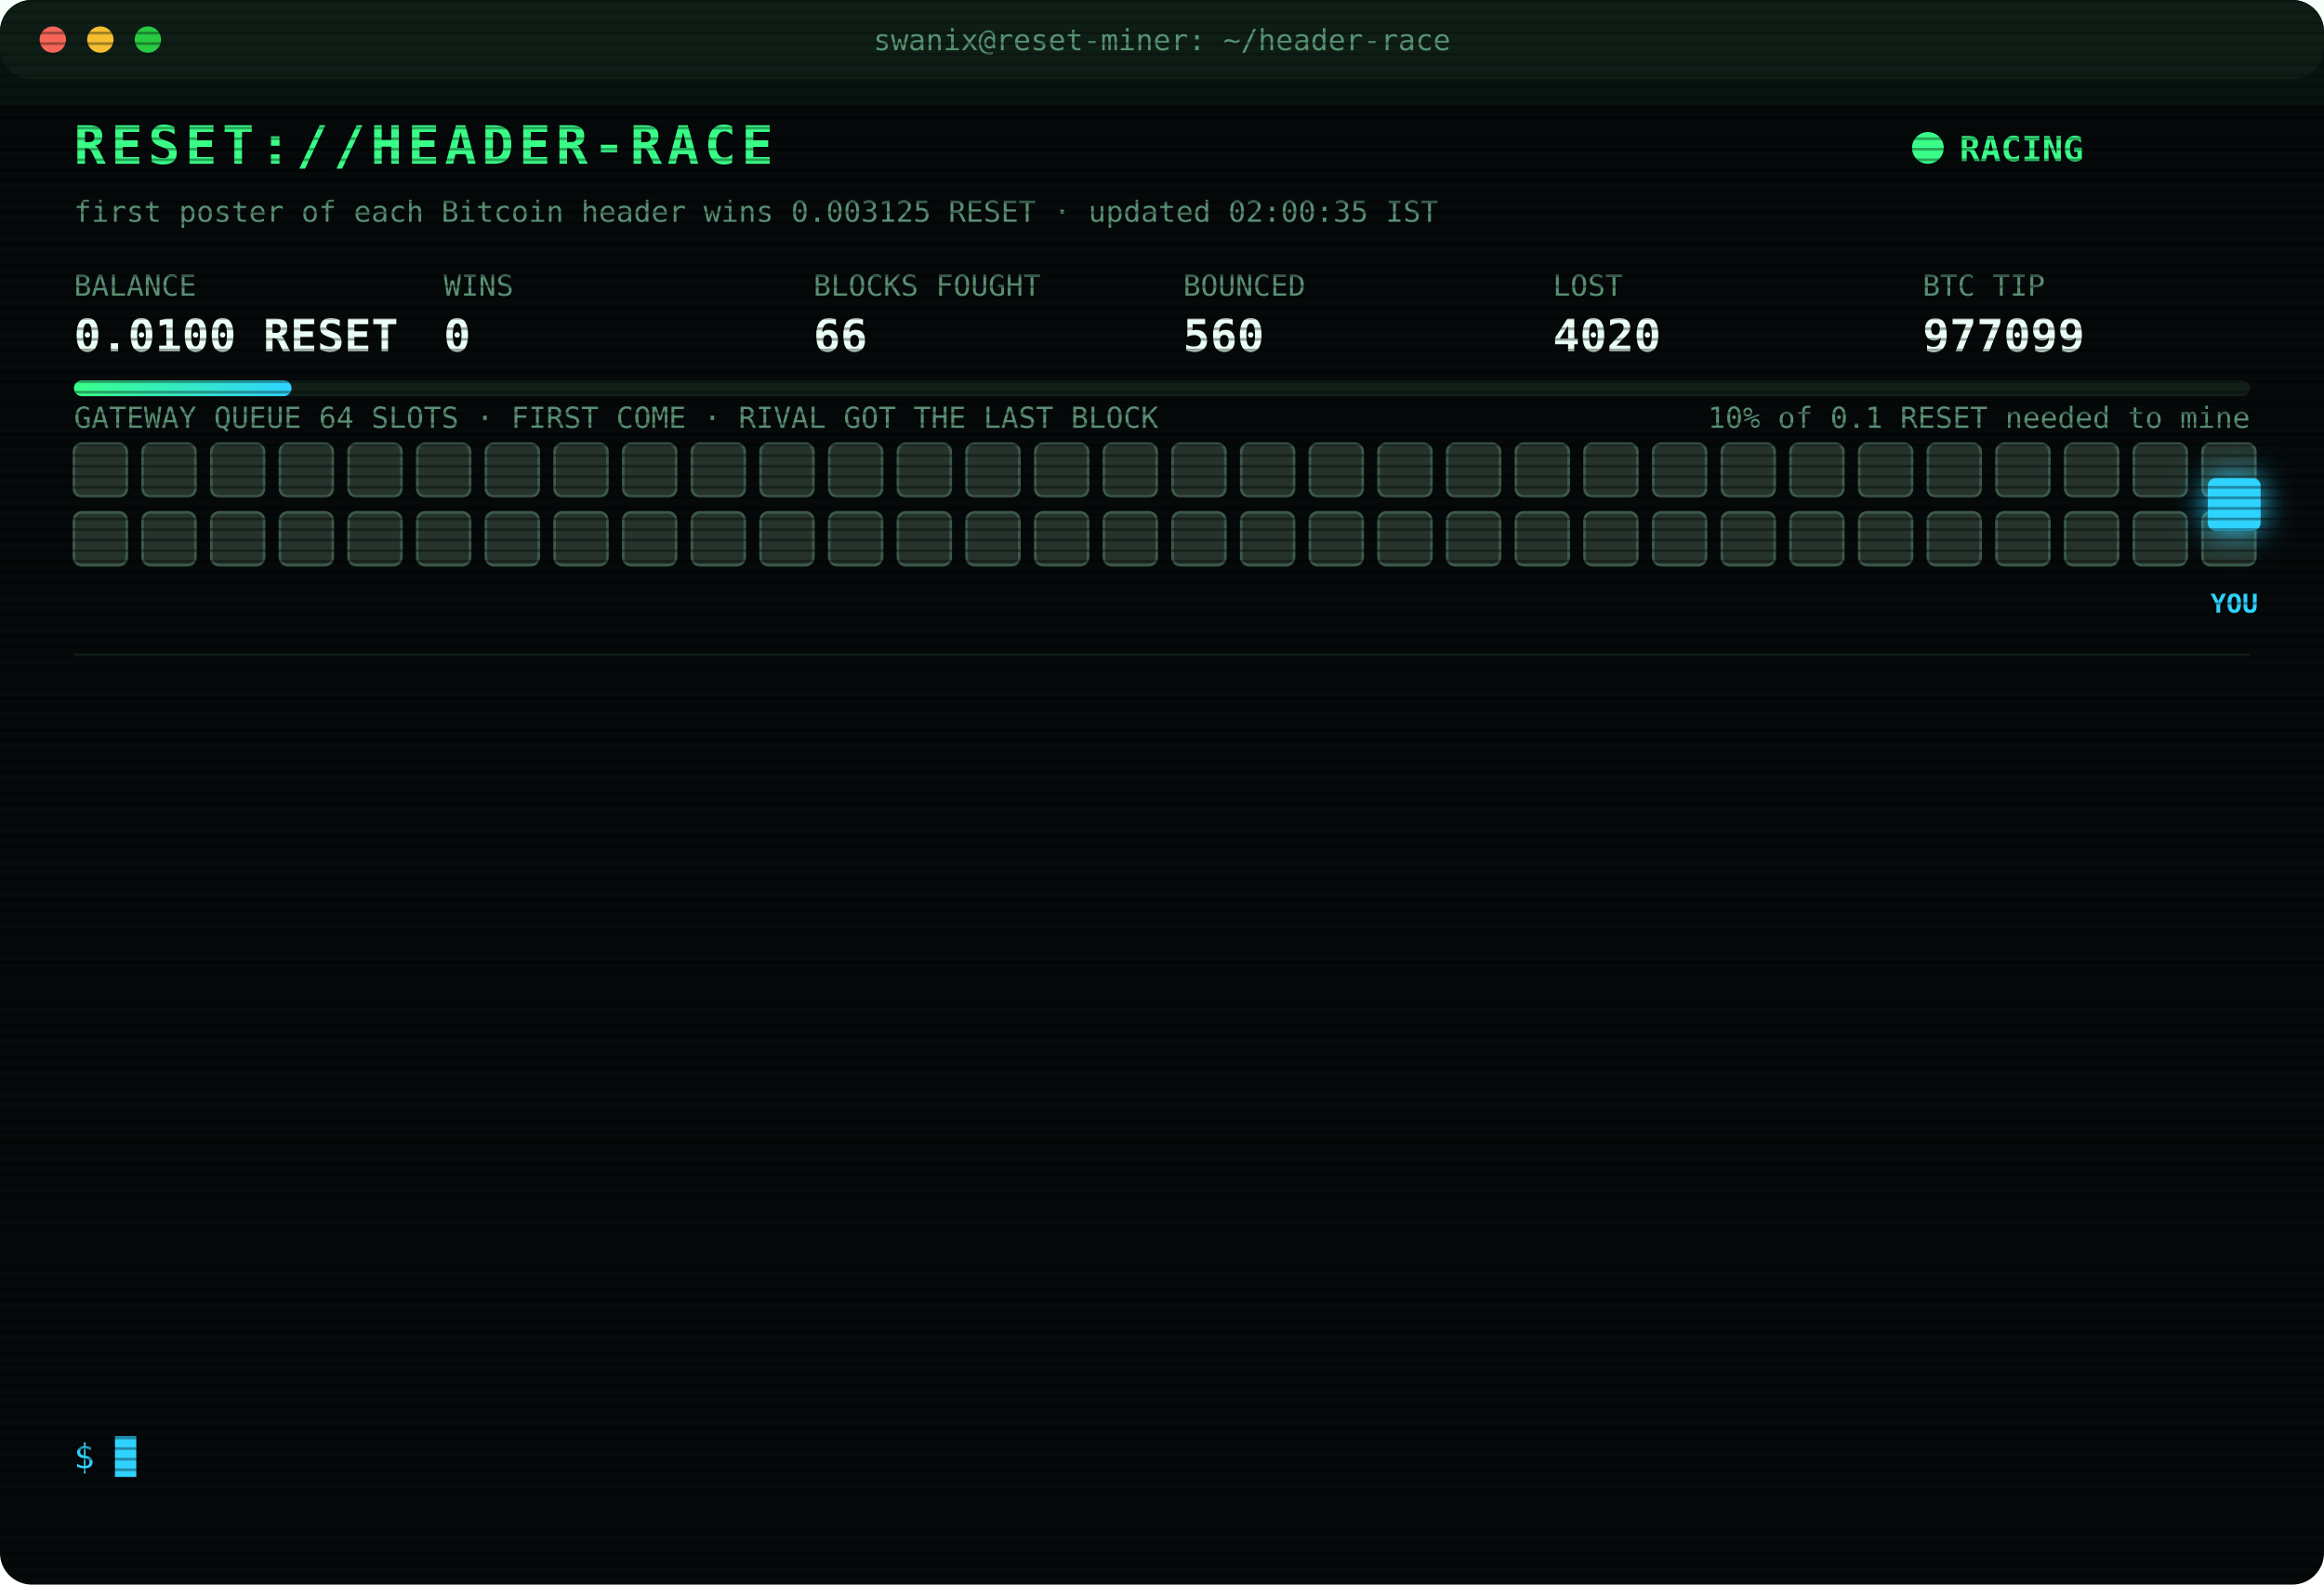
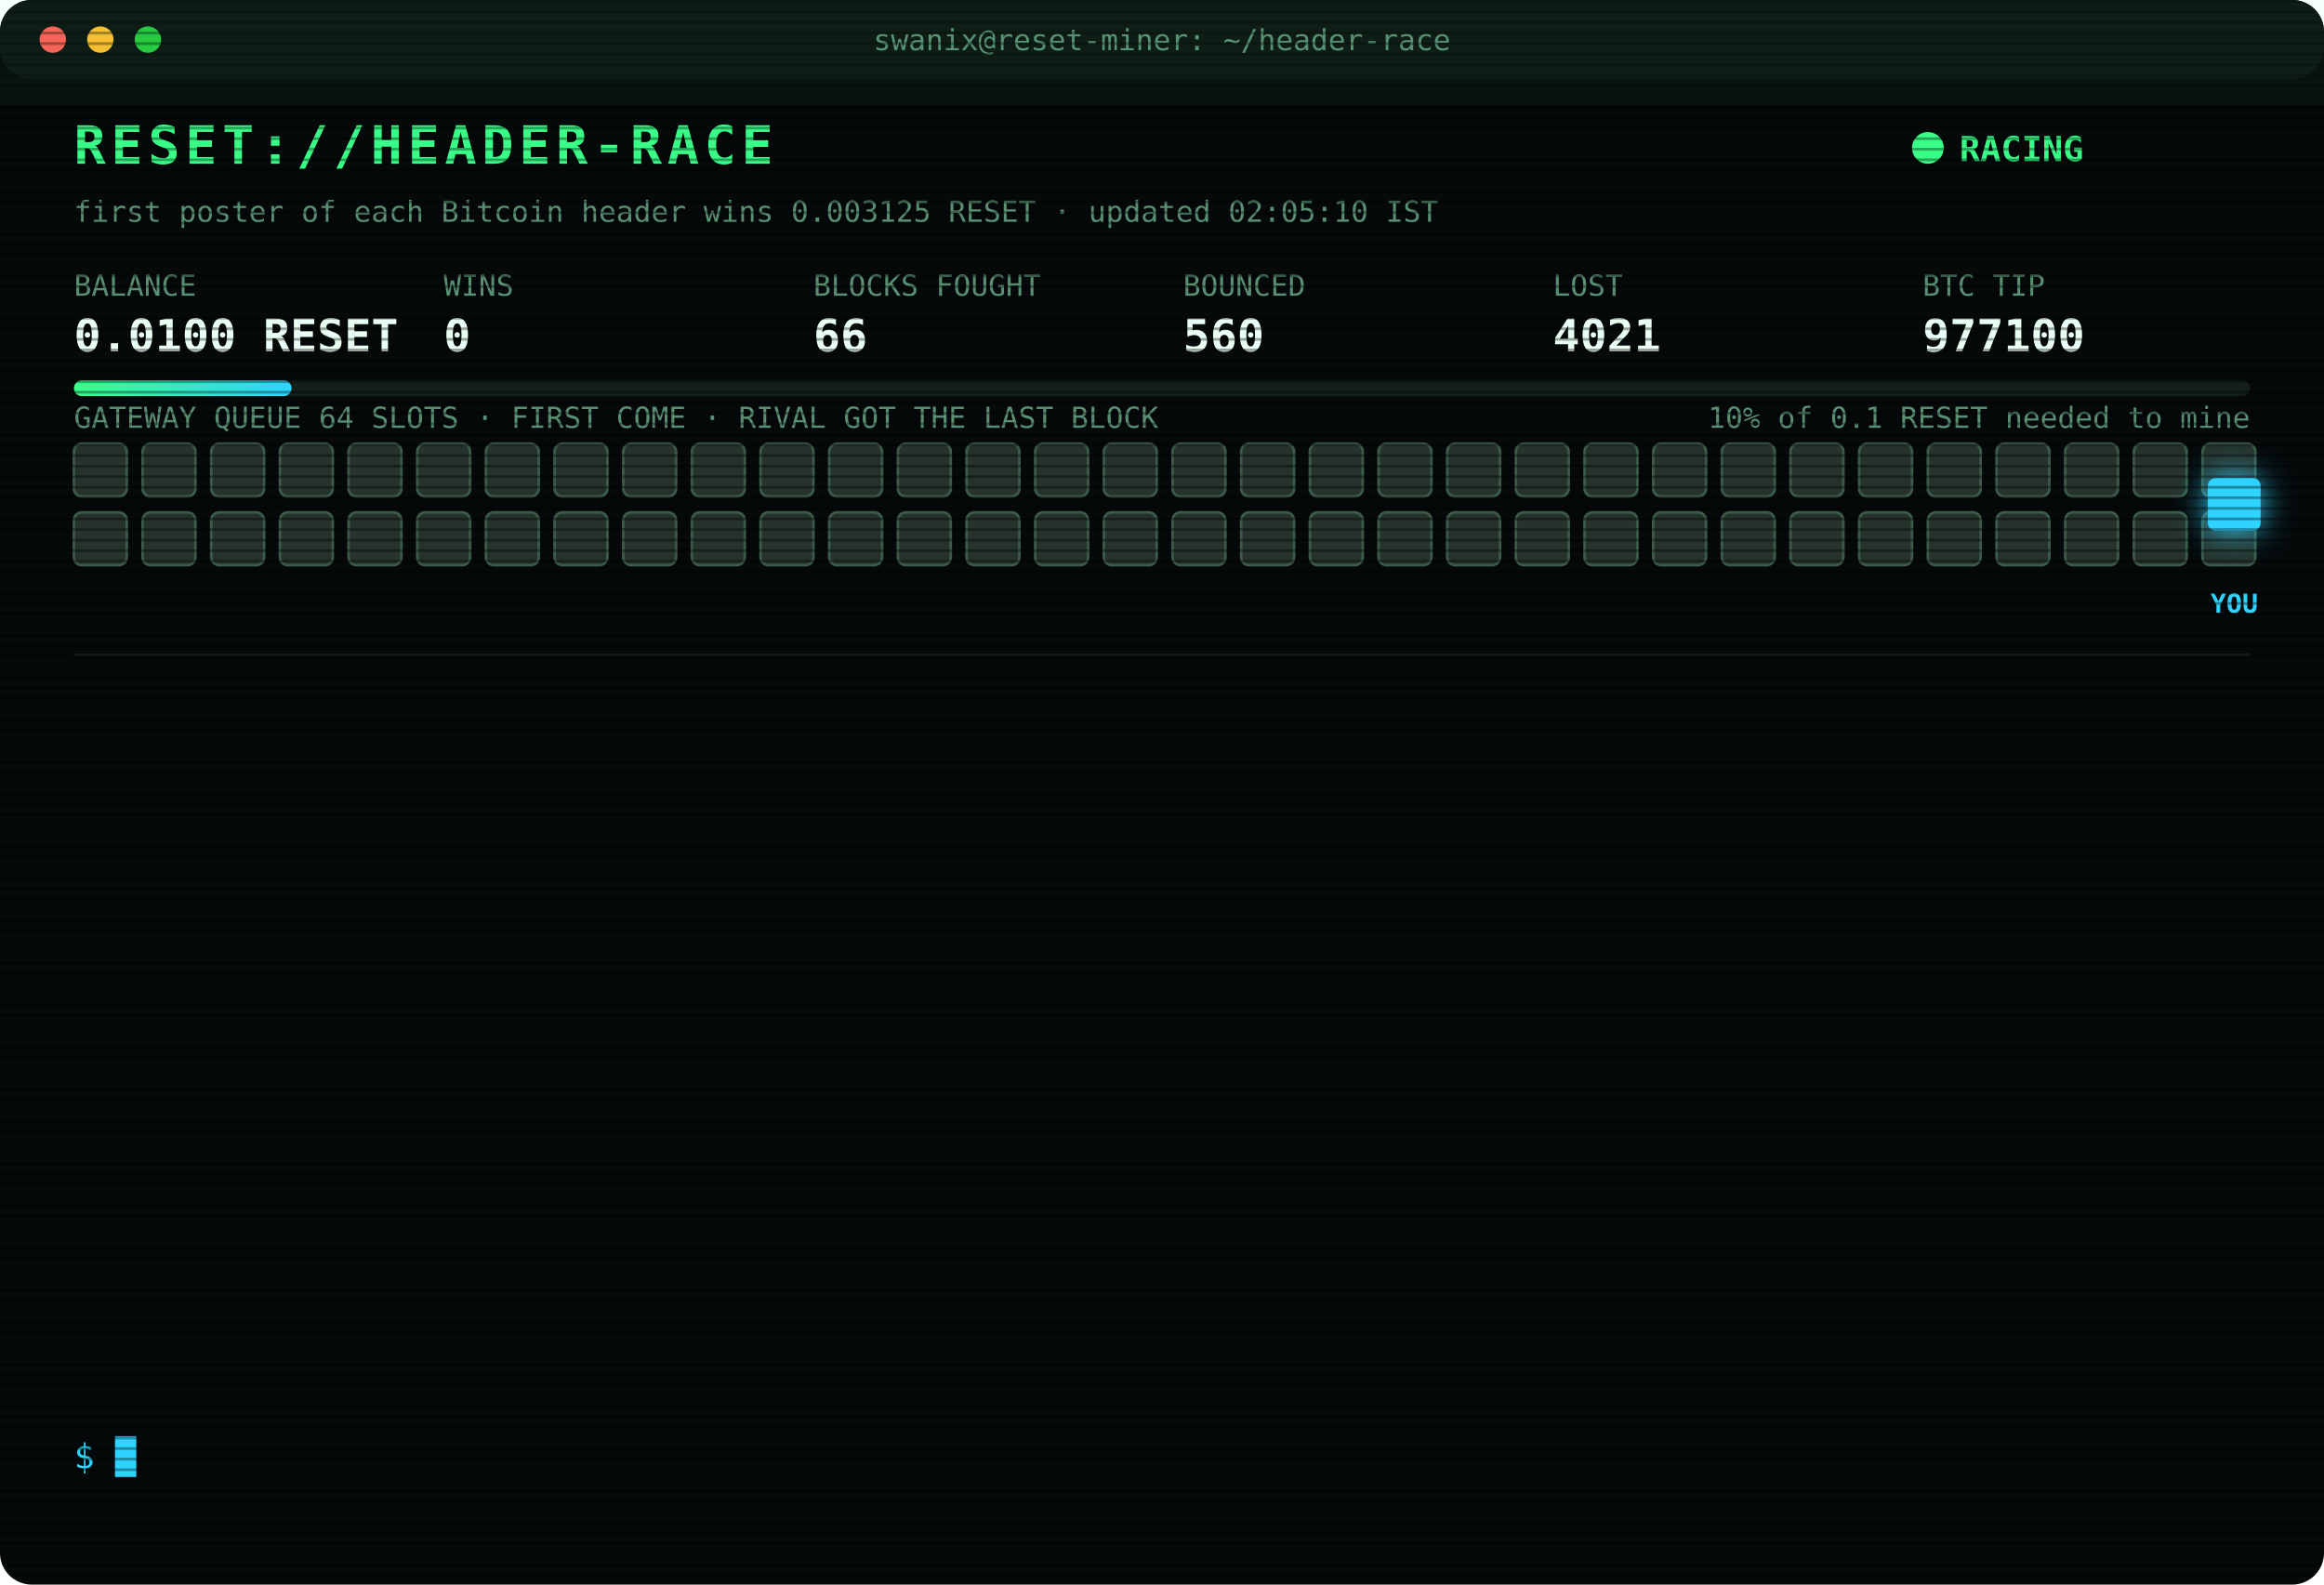
<svg xmlns="http://www.w3.org/2000/svg" width="880" height="600" viewBox="0 0 880 600" font-family="ui-monospace,SFMono-Regular,Menlo,Consolas,monospace">
  <style>
text{font-size:13px;fill:#7CFFB2}
.title{font-size:20px;font-weight:700;fill:#39FF88;letter-spacing:2px;animation:glitch 3s infinite steps(1)}
.sub{fill:#2fd3ff}.k{fill:#5a8f73;font-size:11px}.v{font-size:17px;font-weight:700;fill:#eafff3}
.ts{fill:#3f6b56}.boot{fill:#2fd3ff}.dim{fill:#5a8f73}.bad{fill:#ff4d6d}.warn{fill:#ffd23f}.mag{fill:#ff5cf0}.win{fill:#39FF88;font-weight:700}
.tag{font-size:10px;fill:#2fd3ff;font-weight:700}
.rival{fill:#26332c;stroke:#3c5a49;animation:jam 1.2s infinite alternate}
.idle{fill:#141c18;stroke:#22302a;animation:breathe 4s infinite}
.me{fill:#2fd3ff;filter:drop-shadow(0 0 6px #2fd3ff)}
.hover{animation:nudge 1.1s infinite ease-in-out}.bounce{animation:kick 1.4s infinite}
.ln{opacity:0;animation:in .4s forwards}
.cur{animation:blink 1s infinite steps(1)}
.scan{animation:scan 6s infinite linear}
.led{animation:blink 1.4s infinite}
@keyframes in{from{opacity:0;transform:translateX(-6px)}to{opacity:1;transform:none}}
@keyframes blink{50%{opacity:0}}
@keyframes jam{to{fill:#33463b}}
@keyframes breathe{50%{opacity:.4}}
@keyframes nudge{50%{transform:translateX(-10px)}}
@keyframes kick{0%,100%{transform:none}30%{transform:translateX(-14px)}55%{transform:translateX(10px) translateY(-6px)}}
@keyframes glitch{0%,92%{transform:none}93%{transform:translateX(2px);fill:#ff4d6d}95%{transform:translateX(-2px);fill:#2fd3ff}97%{transform:none}}
@keyframes scan{from{transform:translateY(-40px)}to{transform:translateY(600px)}}
</style>
  <defs>
    <pattern id="sl" width="4" height="4" patternUnits="userSpaceOnUse">
      <rect width="4" height="1" fill="#000" opacity=".35" />
    </pattern>
    <linearGradient id="bar">
      <stop offset="0" stop-color="#39FF88" />
      <stop offset="1" stop-color="#2fd3ff" />
    </linearGradient>
  </defs>
  <rect width="880" height="600" rx="12" fill="#05090a" />
  <rect width="880" height="30" rx="12" fill="#0d1512" />
  <circle cx="20" cy="15" r="5" fill="#ff5f57" />
  <circle cx="38" cy="15" r="5" fill="#febc2e" />
  <circle cx="56" cy="15" r="5" fill="#28c840" />
  <text x="440" y="19" text-anchor="middle" class="k">swanix@reset-miner: ~/header-race</text>
  <text x="28" y="62" class="title">RESET://HEADER-RACE</text>
  <circle class="led" cx="730" cy="56" r="6" fill="#39FF88" />
  <text x="742" y="61" class="win">RACING</text>
-   <text x="28" y="84" class="k">first poster of each Bitcoin header wins 0.003125 RESET · updated 02:00:35 IST</text>
+   <text x="28" y="84" class="k">first poster of each Bitcoin header wins 0.003125 RESET · updated 02:05:10 IST</text>
  <text x="28" y="112" class="k">BALANCE</text>
  <text x="28" y="133" class="v">0.0100 RESET</text>
  <text x="168" y="112" class="k">WINS</text>
  <text x="168" y="133" class="v">0</text>
  <text x="308" y="112" class="k">BLOCKS FOUGHT</text>
  <text x="308" y="133" class="v">66</text>
  <text x="448" y="112" class="k">BOUNCED</text>
  <text x="448" y="133" class="v">560</text>
  <text x="588" y="112" class="k">LOST</text>
-   <text x="588" y="133" class="v">4020</text>
+   <text x="588" y="133" class="v">4021</text>
  <text x="728" y="112" class="k">BTC TIP</text>
-   <text x="728" y="133" class="v">977099</text>
+   <text x="728" y="133" class="v">977100</text>
  <rect x="28" y="144" width="824" height="6" rx="3" fill="#13201a" />
  <rect x="28" y="144" width="82.4" height="6" rx="3" fill="url(#bar)" />
  <text x="852" y="162" text-anchor="end" class="k">10% of 0.1 RESET needed to mine</text>
  <text x="28" y="162" class="k">GATEWAY QUEUE 64 SLOTS · FIRST COME · RIVAL GOT THE LAST BLOCK</text>
  <rect class="rival" x="28" y="168" width="20" height="20" rx="3" style="animation-delay:0.00s" />
  <rect class="rival" x="54" y="168" width="20" height="20" rx="3" style="animation-delay:0.05s" />
  <rect class="rival" x="80" y="168" width="20" height="20" rx="3" style="animation-delay:0.10s" />
  <rect class="rival" x="106" y="168" width="20" height="20" rx="3" style="animation-delay:0.15s" />
  <rect class="rival" x="132" y="168" width="20" height="20" rx="3" style="animation-delay:0.20s" />
  <rect class="rival" x="158" y="168" width="20" height="20" rx="3" style="animation-delay:0.25s" />
  <rect class="rival" x="184" y="168" width="20" height="20" rx="3" style="animation-delay:0.30s" />
  <rect class="rival" x="210" y="168" width="20" height="20" rx="3" style="animation-delay:0.35s" />
  <rect class="rival" x="236" y="168" width="20" height="20" rx="3" style="animation-delay:0.40s" />
  <rect class="rival" x="262" y="168" width="20" height="20" rx="3" style="animation-delay:0.45s" />
  <rect class="rival" x="288" y="168" width="20" height="20" rx="3" style="animation-delay:0.50s" />
  <rect class="rival" x="314" y="168" width="20" height="20" rx="3" style="animation-delay:0.55s" />
  <rect class="rival" x="340" y="168" width="20" height="20" rx="3" style="animation-delay:0.60s" />
  <rect class="rival" x="366" y="168" width="20" height="20" rx="3" style="animation-delay:0.65s" />
  <rect class="rival" x="392" y="168" width="20" height="20" rx="3" style="animation-delay:0.70s" />
  <rect class="rival" x="418" y="168" width="20" height="20" rx="3" style="animation-delay:0.75s" />
  <rect class="rival" x="444" y="168" width="20" height="20" rx="3" style="animation-delay:0.80s" />
  <rect class="rival" x="470" y="168" width="20" height="20" rx="3" style="animation-delay:0.85s" />
  <rect class="rival" x="496" y="168" width="20" height="20" rx="3" style="animation-delay:0.90s" />
  <rect class="rival" x="522" y="168" width="20" height="20" rx="3" style="animation-delay:0.95s" />
  <rect class="rival" x="548" y="168" width="20" height="20" rx="3" style="animation-delay:1.00s" />
  <rect class="rival" x="574" y="168" width="20" height="20" rx="3" style="animation-delay:1.05s" />
  <rect class="rival" x="600" y="168" width="20" height="20" rx="3" style="animation-delay:1.10s" />
  <rect class="rival" x="626" y="168" width="20" height="20" rx="3" style="animation-delay:1.15s" />
  <rect class="rival" x="652" y="168" width="20" height="20" rx="3" style="animation-delay:1.20s" />
  <rect class="rival" x="678" y="168" width="20" height="20" rx="3" style="animation-delay:1.25s" />
  <rect class="rival" x="704" y="168" width="20" height="20" rx="3" style="animation-delay:1.30s" />
  <rect class="rival" x="730" y="168" width="20" height="20" rx="3" style="animation-delay:1.35s" />
  <rect class="rival" x="756" y="168" width="20" height="20" rx="3" style="animation-delay:1.40s" />
  <rect class="rival" x="782" y="168" width="20" height="20" rx="3" style="animation-delay:1.45s" />
  <rect class="rival" x="808" y="168" width="20" height="20" rx="3" style="animation-delay:1.50s" />
  <rect class="rival" x="834" y="168" width="20" height="20" rx="3" style="animation-delay:1.55s" />
  <rect class="rival" x="28" y="194" width="20" height="20" rx="3" style="animation-delay:1.60s" />
  <rect class="rival" x="54" y="194" width="20" height="20" rx="3" style="animation-delay:1.65s" />
  <rect class="rival" x="80" y="194" width="20" height="20" rx="3" style="animation-delay:1.70s" />
  <rect class="rival" x="106" y="194" width="20" height="20" rx="3" style="animation-delay:1.75s" />
  <rect class="rival" x="132" y="194" width="20" height="20" rx="3" style="animation-delay:1.80s" />
  <rect class="rival" x="158" y="194" width="20" height="20" rx="3" style="animation-delay:1.85s" />
  <rect class="rival" x="184" y="194" width="20" height="20" rx="3" style="animation-delay:1.90s" />
  <rect class="rival" x="210" y="194" width="20" height="20" rx="3" style="animation-delay:1.95s" />
  <rect class="rival" x="236" y="194" width="20" height="20" rx="3" style="animation-delay:2.00s" />
  <rect class="rival" x="262" y="194" width="20" height="20" rx="3" style="animation-delay:2.05s" />
  <rect class="rival" x="288" y="194" width="20" height="20" rx="3" style="animation-delay:2.10s" />
  <rect class="rival" x="314" y="194" width="20" height="20" rx="3" style="animation-delay:2.15s" />
  <rect class="rival" x="340" y="194" width="20" height="20" rx="3" style="animation-delay:2.20s" />
  <rect class="rival" x="366" y="194" width="20" height="20" rx="3" style="animation-delay:2.25s" />
  <rect class="rival" x="392" y="194" width="20" height="20" rx="3" style="animation-delay:2.30s" />
  <rect class="rival" x="418" y="194" width="20" height="20" rx="3" style="animation-delay:2.35s" />
  <rect class="rival" x="444" y="194" width="20" height="20" rx="3" style="animation-delay:2.40s" />
  <rect class="rival" x="470" y="194" width="20" height="20" rx="3" style="animation-delay:2.45s" />
  <rect class="rival" x="496" y="194" width="20" height="20" rx="3" style="animation-delay:2.50s" />
  <rect class="rival" x="522" y="194" width="20" height="20" rx="3" style="animation-delay:2.55s" />
  <rect class="rival" x="548" y="194" width="20" height="20" rx="3" style="animation-delay:2.60s" />
  <rect class="rival" x="574" y="194" width="20" height="20" rx="3" style="animation-delay:2.65s" />
  <rect class="rival" x="600" y="194" width="20" height="20" rx="3" style="animation-delay:2.70s" />
  <rect class="rival" x="626" y="194" width="20" height="20" rx="3" style="animation-delay:2.75s" />
  <rect class="rival" x="652" y="194" width="20" height="20" rx="3" style="animation-delay:2.80s" />
  <rect class="rival" x="678" y="194" width="20" height="20" rx="3" style="animation-delay:2.85s" />
  <rect class="rival" x="704" y="194" width="20" height="20" rx="3" style="animation-delay:2.90s" />
  <rect class="rival" x="730" y="194" width="20" height="20" rx="3" style="animation-delay:2.95s" />
  <rect class="rival" x="756" y="194" width="20" height="20" rx="3" style="animation-delay:3.00s" />
  <rect class="rival" x="782" y="194" width="20" height="20" rx="3" style="animation-delay:3.05s" />
  <rect class="rival" x="808" y="194" width="20" height="20" rx="3" style="animation-delay:3.10s" />
  <rect class="rival" x="834" y="194" width="20" height="20" rx="3" style="animation-delay:3.15s" />
  <g class="hover">
    <rect class="me" x="836" y="181" width="20" height="20" rx="3" />
    <text class="tag" x="846" y="232" text-anchor="middle">YOU</text>
  </g>
  <line x1="28" x2="852" y1="248" y2="248" stroke="#13201a" />
  <g class="ln" style="animation-delay:0.40s">
-     <text x="28" y="270" class="ts">23:58:38</text>
-     <text x="104" y="270" class="bad">[LOST] #977086 taken by a rival miner</text>
+     <text x="28" y="270" class="ts">00:12:07</text>
+     <text x="104" y="270" class="bad">[LOST] #977087 taken by a rival miner</text>
  </g>
  <g class="ln" style="animation-delay:0.65s">
-     <text x="28" y="292" class="ts">00:12:07</text>
-     <text x="104" y="292" class="bad">[LOST] #977087 taken by a rival miner</text>
+     <text x="28" y="292" class="ts">00:21:06</text>
+     <text x="104" y="292" class="bad">[LOST] #977088 taken by a rival miner</text>
  </g>
  <g class="ln" style="animation-delay:0.90s">
-     <text x="28" y="314" class="ts">00:21:06</text>
-     <text x="104" y="314" class="bad">[LOST] #977088 taken by a rival miner</text>
+     <text x="28" y="314" class="ts">00:33:51</text>
+     <text x="104" y="314" class="bad">[LOST] #977089 taken by a rival miner</text>
  </g>
  <g class="ln" style="animation-delay:1.15s">
-     <text x="28" y="336" class="ts">00:33:51</text>
-     <text x="104" y="336" class="bad">[LOST] #977089 taken by a rival miner</text>
+     <text x="28" y="336" class="ts">01:15:00</text>
+     <text x="104" y="336" class="bad">[LOST] #977091 taken by a rival miner</text>
  </g>
  <g class="ln" style="animation-delay:1.40s">
-     <text x="28" y="358" class="ts">01:15:00</text>
-     <text x="104" y="358" class="bad">[LOST] #977091 taken by a rival miner</text>
+     <text x="28" y="358" class="ts">01:31:31</text>
+     <text x="104" y="358" class="bad">[LOST] #977092 taken by a rival miner</text>
  </g>
  <g class="ln" style="animation-delay:1.65s">
-     <text x="28" y="380" class="ts">01:31:31</text>
-     <text x="104" y="380" class="bad">[LOST] #977092 taken by a rival miner</text>
+     <text x="28" y="380" class="ts">01:34:32</text>
+     <text x="104" y="380" class="bad">[LOST] #977093 taken by a rival miner</text>
  </g>
  <g class="ln" style="animation-delay:1.90s">
-     <text x="28" y="402" class="ts">01:34:32</text>
-     <text x="104" y="402" class="bad">[LOST] #977093 taken by a rival miner</text>
+     <text x="28" y="402" class="ts">01:35:47</text>
+     <text x="104" y="402" class="bad">[LOST] #977094 taken by a rival miner</text>
  </g>
  <g class="ln" style="animation-delay:2.15s">
-     <text x="28" y="424" class="ts">01:35:47</text>
-     <text x="104" y="424" class="bad">[LOST] #977094 taken by a rival miner</text>
+     <text x="28" y="424" class="ts">01:44:18</text>
+     <text x="104" y="424" class="bad">[LOST] #977095 taken by a rival miner</text>
  </g>
  <g class="ln" style="animation-delay:2.40s">
-     <text x="28" y="446" class="ts">01:44:18</text>
-     <text x="104" y="446" class="bad">[LOST] #977095 taken by a rival miner</text>
+     <text x="28" y="446" class="ts">01:46:44</text>
+     <text x="104" y="446" class="bad">[LOST] #977096 taken by a rival miner</text>
  </g>
  <g class="ln" style="animation-delay:2.65s">
-     <text x="28" y="468" class="ts">01:46:44</text>
-     <text x="104" y="468" class="bad">[LOST] #977096 taken by a rival miner</text>
+     <text x="28" y="468" class="ts">01:50:27</text>
+     <text x="104" y="468" class="bad">[LOST] #977097 taken by a rival miner</text>
  </g>
  <g class="ln" style="animation-delay:2.90s">
-     <text x="28" y="490" class="ts">01:50:27</text>
-     <text x="104" y="490" class="bad">[LOST] #977097 taken by a rival miner</text>
+     <text x="28" y="490" class="ts">01:53:58</text>
+     <text x="104" y="490" class="bad">[LOST] #977098 taken by a rival miner</text>
  </g>
  <g class="ln" style="animation-delay:3.15s">
-     <text x="28" y="512" class="ts">01:53:58</text>
-     <text x="104" y="512" class="bad">[LOST] #977098 taken by a rival miner</text>
+     <text x="28" y="512" class="ts">02:00:35</text>
+     <text x="104" y="512" class="bad">[LOST] #977099 taken by a rival miner</text>
  </g>
  <g class="ln" style="animation-delay:3.40s">
-     <text x="28" y="534" class="ts">02:00:35</text>
-     <text x="104" y="534" class="bad">[LOST] #977099 taken by a rival miner</text>
+     <text x="28" y="534" class="ts">02:05:10</text>
+     <text x="104" y="534" class="bad">[LOST] #977100 taken by a rival miner</text>
  </g>
  <text x="28" y="556" class="sub">$ <tspan class="cur">█</tspan>
  </text>
  <rect width="880" height="600" rx="12" fill="url(#sl)" pointer-events="none" />
  <rect class="scan" width="880" height="40" fill="#39FF88" opacity=".04" />
</svg>
